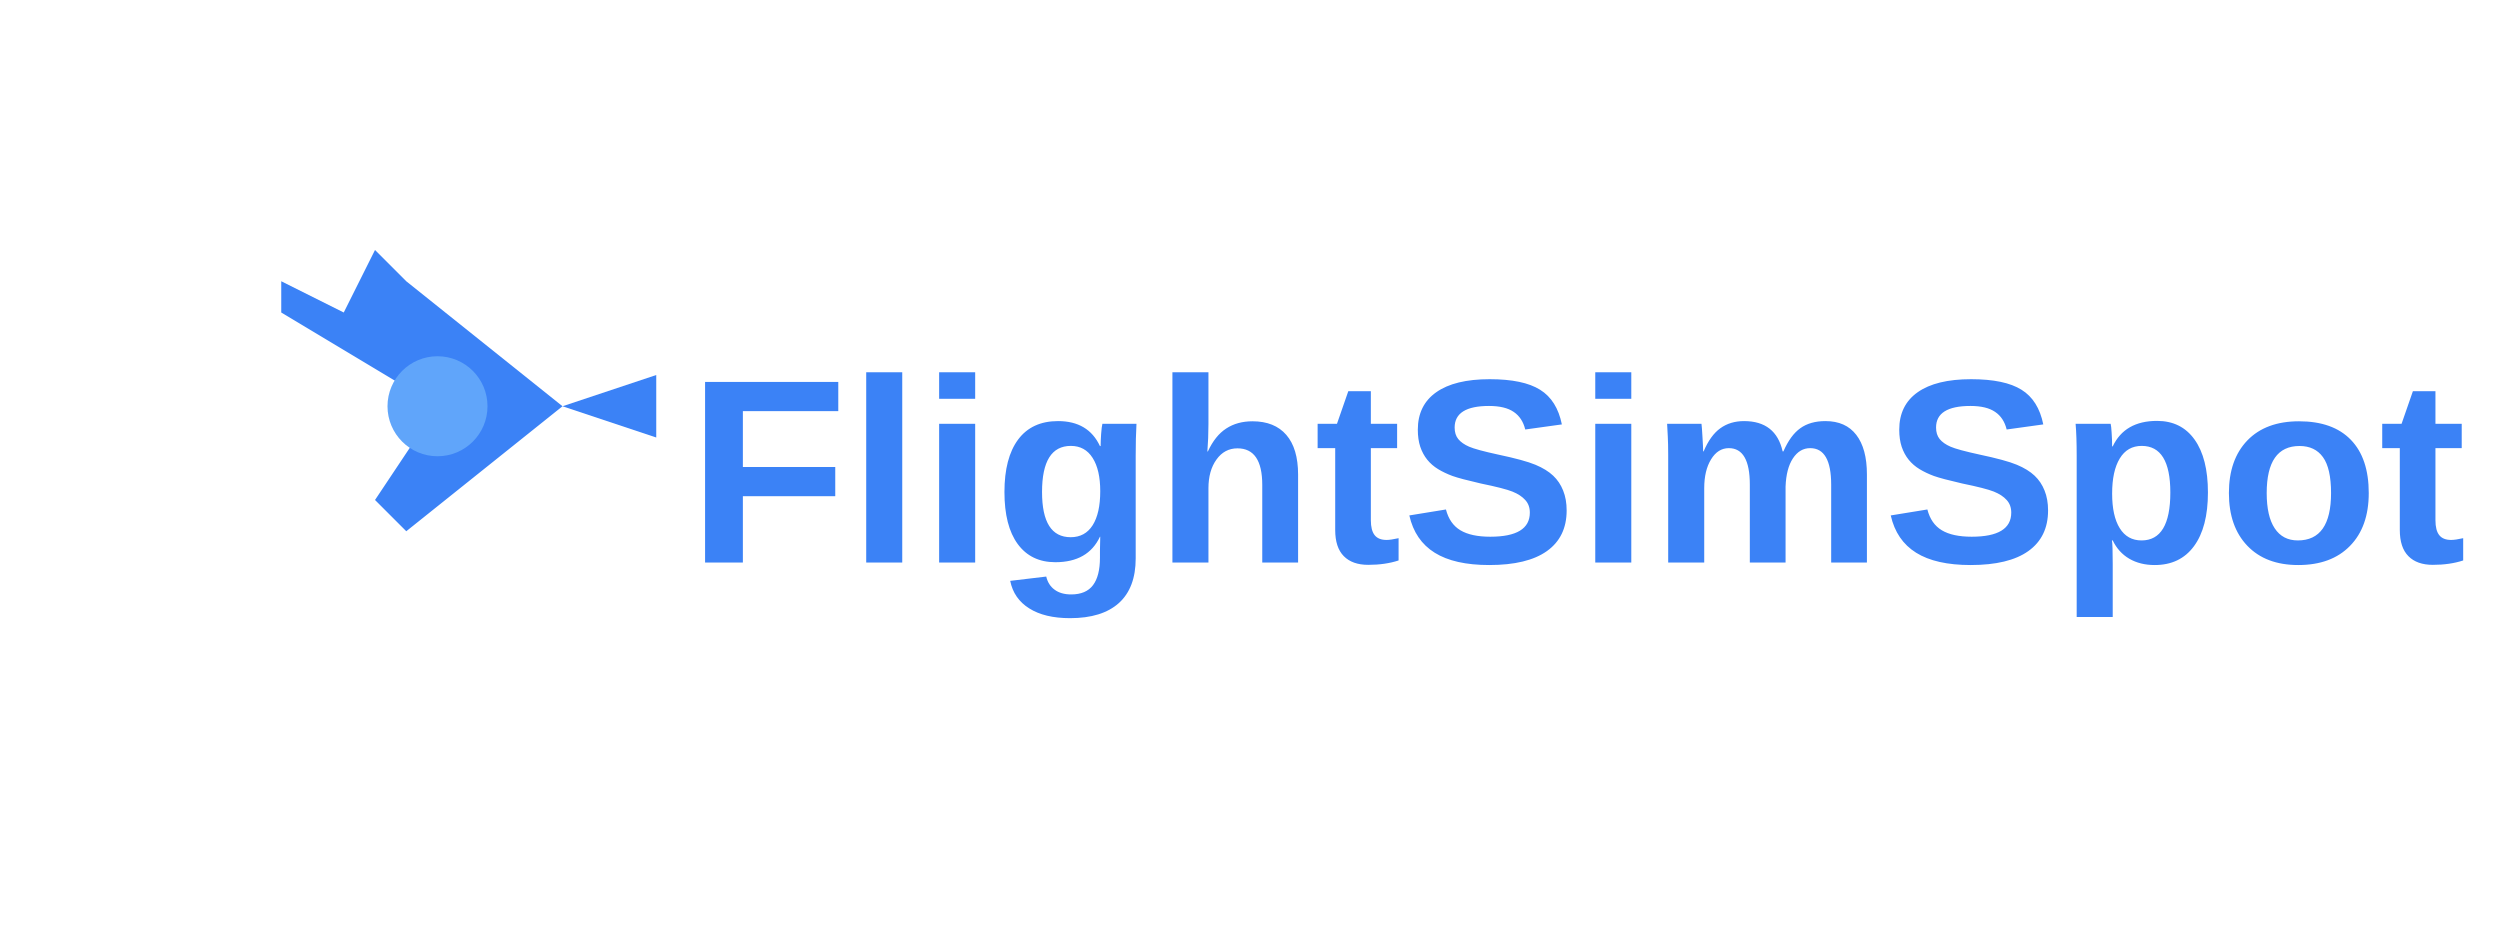
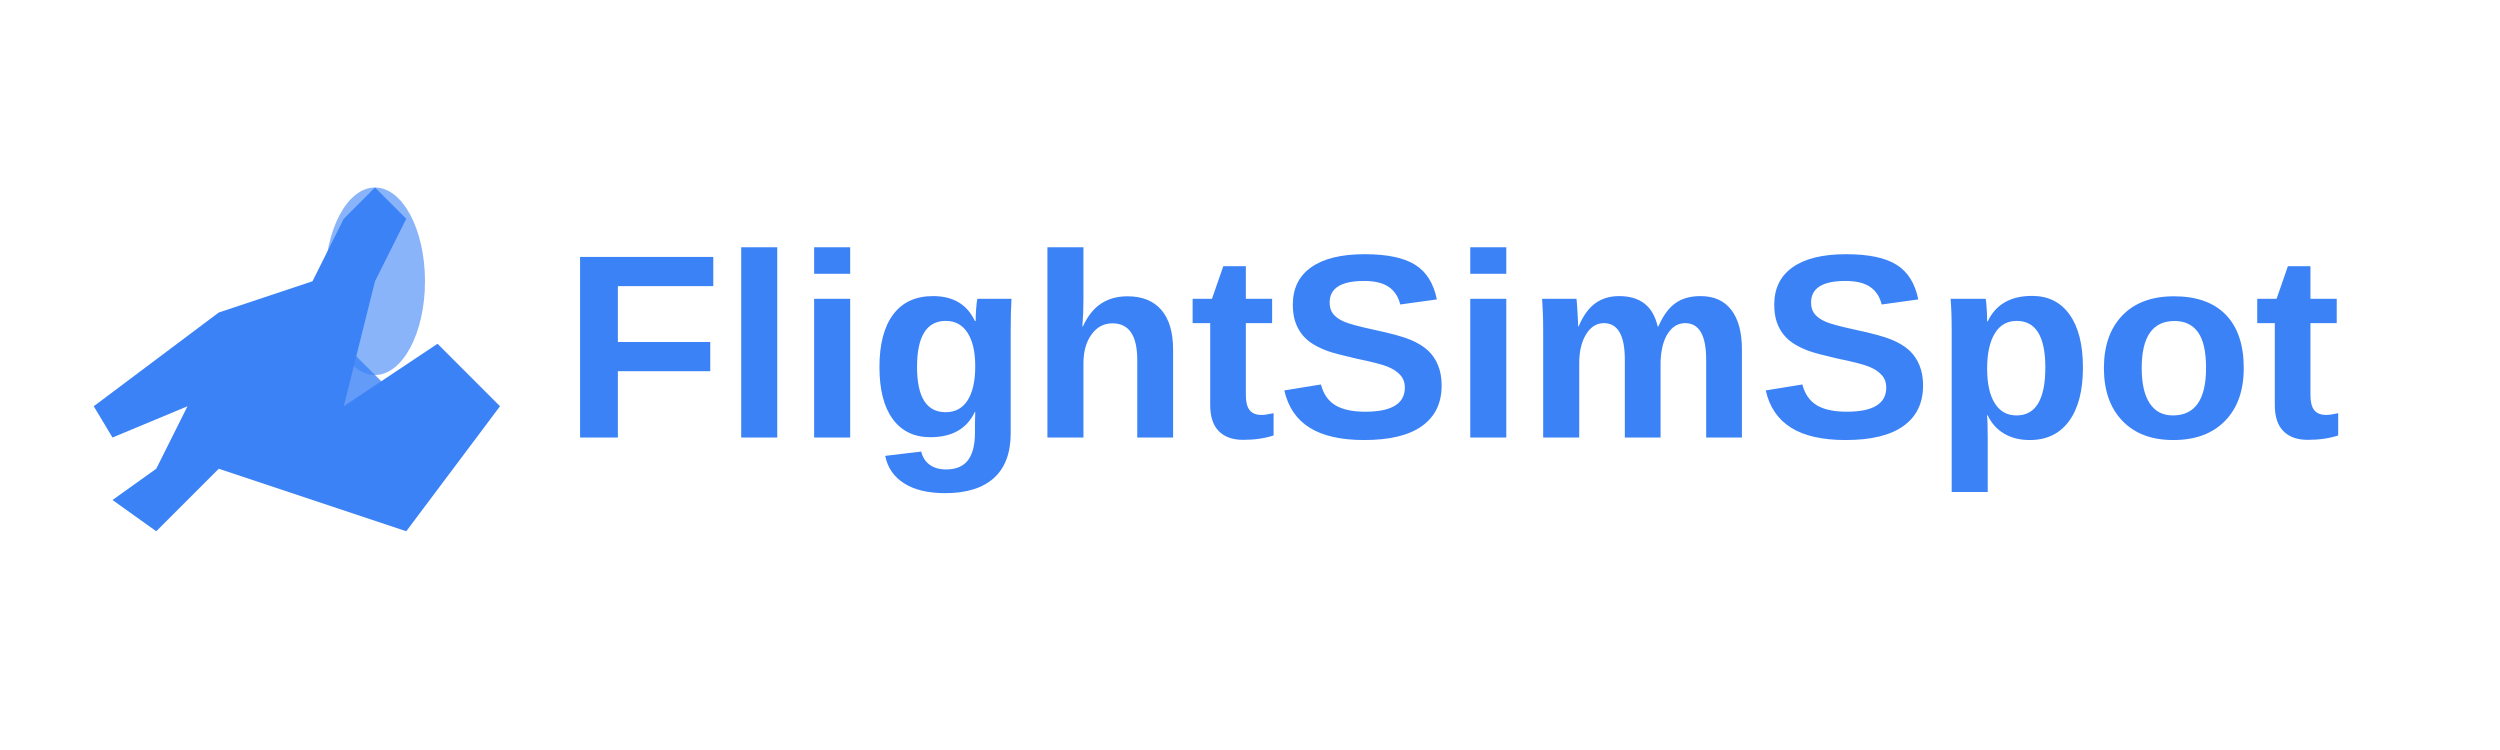
- <svg xmlns="http://www.w3.org/2000/svg" width="400" height="150" viewBox="0 0 400 150">
+ <svg xmlns="http://www.w3.org/2000/svg" width="400" height="120" viewBox="0 0 400 120">
  <defs>
    <style>
-       .logo-text { font-family: Arial, sans-serif; font-weight: bold; fill: #3B82F6; }
+       .logo-text { 
+         font-family: system-ui, -apple-system, BlinkMacSystemFont, 'Segoe UI', Arial, sans-serif; 
+         font-weight: 700; 
+         fill: #3B82F6; 
+         font-size: 42px;
+       }
      .airplane { fill: #3B82F6; }
    </style>
  </defs>
-   <g class="airplane" transform="translate(20, 30)">
-     <path d="M45 15 L70 35 L85 30 L85 40 L70 35 L45 55 L40 50 L50 35 L25 20 L25 15 L35 20 L40 10 L45 15 Z" />
-     <circle cx="50" cy="35" r="8" fill="#60A5FA" />
+   <g class="airplane" transform="translate(10, 20)">
+     <path d="M25 30 L5 45 L8 50 L20 45 L15 55 L8 60 L15 65 L25 55 L55 65 L70 45 L60 35 L45 45 L50 25 L55 15 L50 10 L45 15 L40 25 L25 30 Z" />
+     <path d="M45 35 L25 40 L35 50 L55 45 L45 35 Z" opacity="0.8" />
+     <ellipse cx="50" cy="25" rx="8" ry="15" opacity="0.6" />
  </g>
-   <text x="110" y="90" class="logo-text" font-size="42">FlightSimSpot</text>
+   <text x="90" y="70" class="logo-text">FlightSimSpot</text>
</svg>
